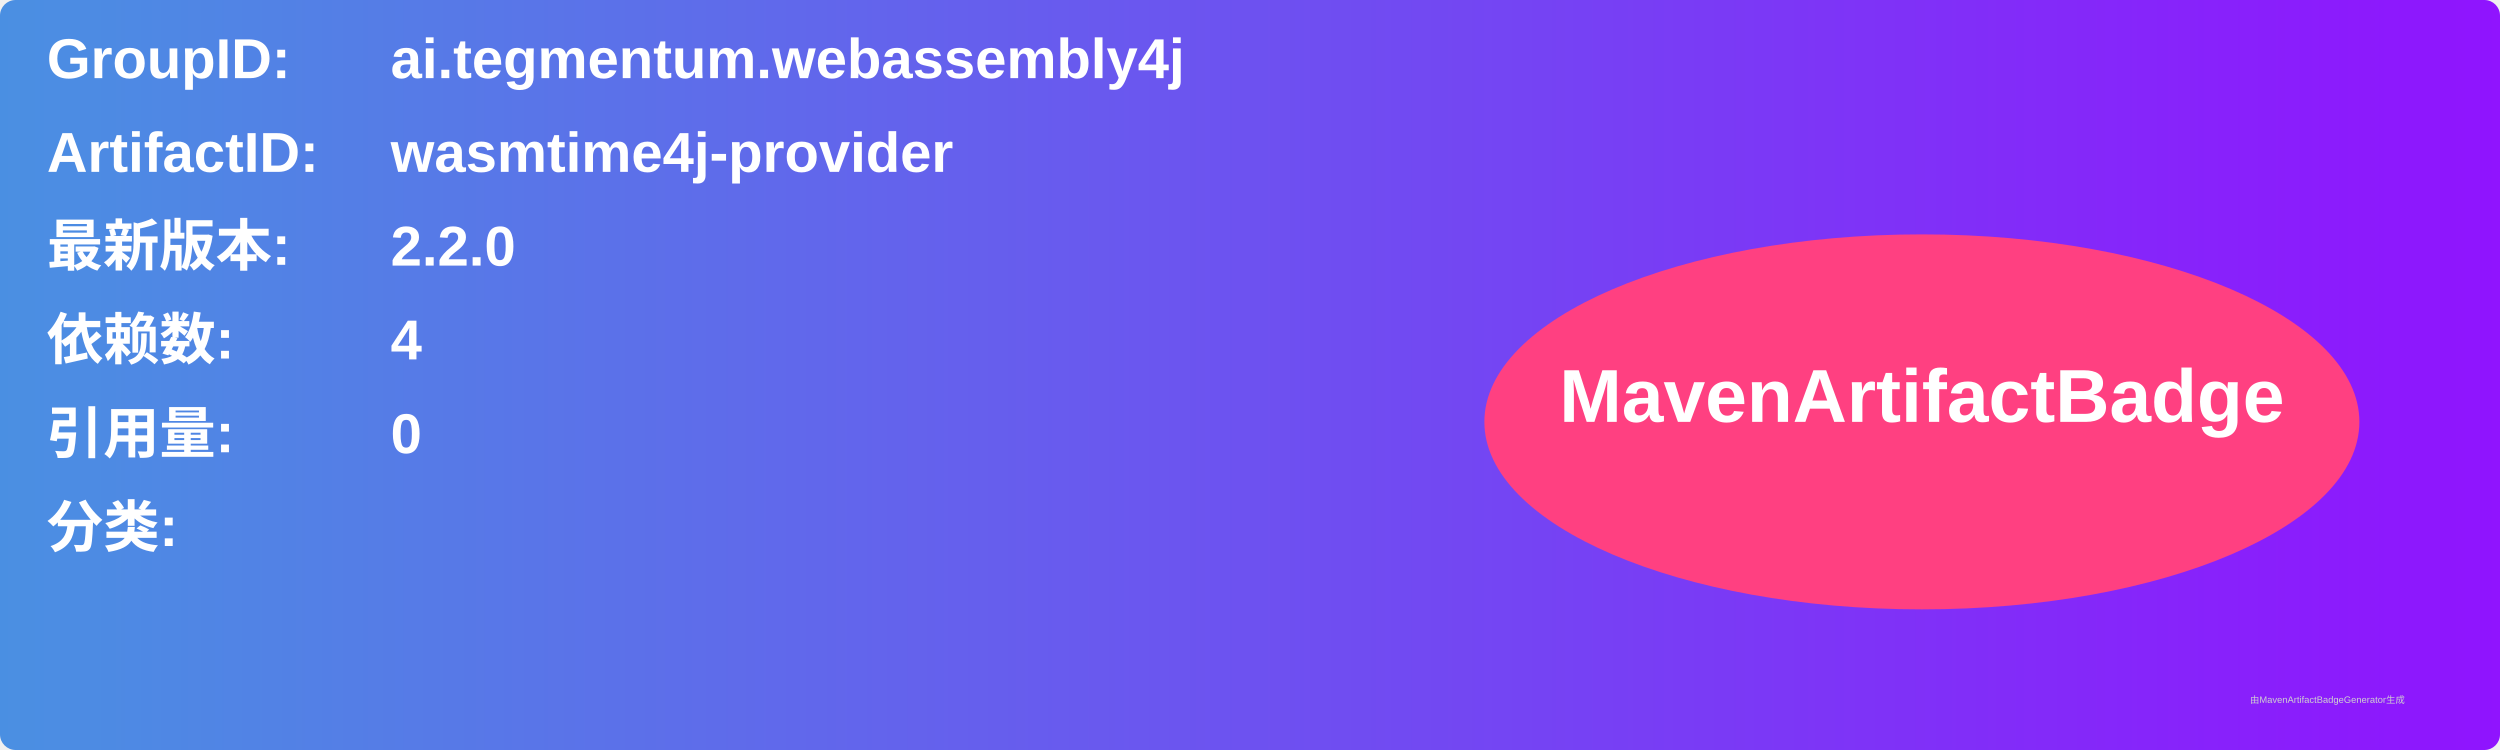
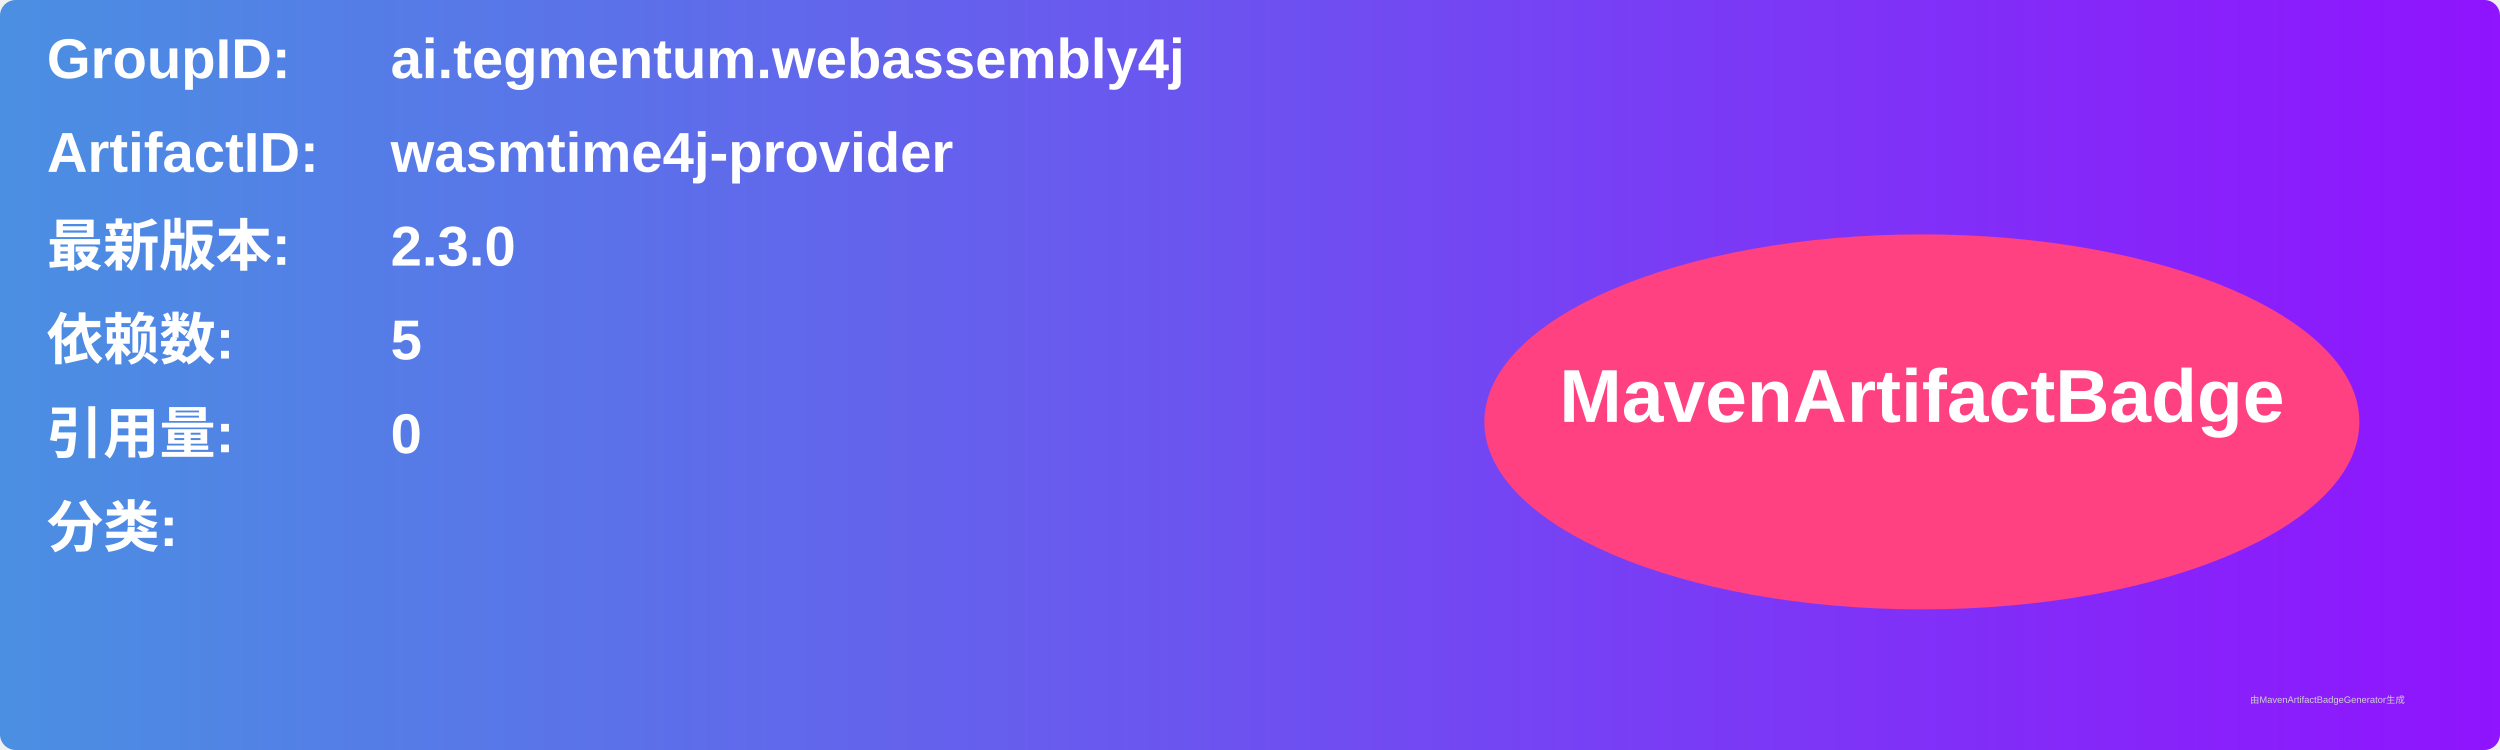
<svg xmlns="http://www.w3.org/2000/svg" width="800" height="240" viewBox="0 0 800 240">
  <linearGradient id="grad" x1="0%" y1="0%" x2="100%" y2="0%">
    <stop offset="0%" stop-color="#4a90e2" />
    <stop offset="100%" stop-color="#9013fe" />
  </linearGradient>
  <rect width="100%" height="100%" rx="5" ry="5" fill="url(#grad)" />
  <g transform="translate(15, 15)">
    <text x="0" y="10" font-family="Arial" font-size="18" fill="white" font-weight="bold" width="260">GroupID:</text>
    <text x="110" y="10" font-family="Arial" font-size="18" fill="white" font-weight="bold" width="460">ai.tegmentum.webassembly4j</text>
    <text x="0" y="40" font-family="Arial" font-size="18" fill="white" font-weight="bold" width="260">ArtifactID:</text>
    <text x="110" y="40" font-family="Arial" font-size="18" fill="white" font-weight="bold" width="460">wasmtime4j-provider</text>
    <text x="0" y="70" font-family="Arial" font-size="18" fill="white" font-weight="bold">最新版本:</text>
    <text x="110" y="70" font-family="Arial" font-size="18" fill="white" font-weight="bold">
-       <tspan font-weight="bold">2.2.0</tspan>
+       <tspan font-weight="bold">2.3.0</tspan>
    </text>
    <text x="0" y="100" font-family="Arial" font-size="18" fill="white" font-weight="bold">依赖数: </text>
    <text x="110" y="100" font-family="Arial" font-size="18" fill="white">
-       <tspan font-weight="bold">4</tspan>
+       <tspan font-weight="bold">5</tspan>
    </text>
    <text x="0" y="130" font-family="Arial" font-size="18" fill="white" font-weight="bold">引用量: </text>
    <text x="110" y="130" font-family="Arial" font-size="18" fill="white">
      <tspan font-weight="bold">0</tspan>
    </text>
    <text x="0" y="160" font-family="Arial" font-size="18" fill="white" font-weight="bold">分类:</text>
    <text x="10" y="190" font-family="Arial" font-size="10" fill="white">
      <tspan font-weight="bold" />
    </text>
    <ellipse cx="600" cy="120" rx="140" ry="60" fill="#ff4081" />
    <text x="600" y="120" text-anchor="middle" font-family="Arial" font-size="24" fill="white" font-weight="bold">MavenArtifactBadge</text>
  </g>
  <text x="720" y="225" font-family="Arial" font-size="3" fill="#d0d0d0">由MavenArtifactBadgeGenerator生成</text>
</svg>
